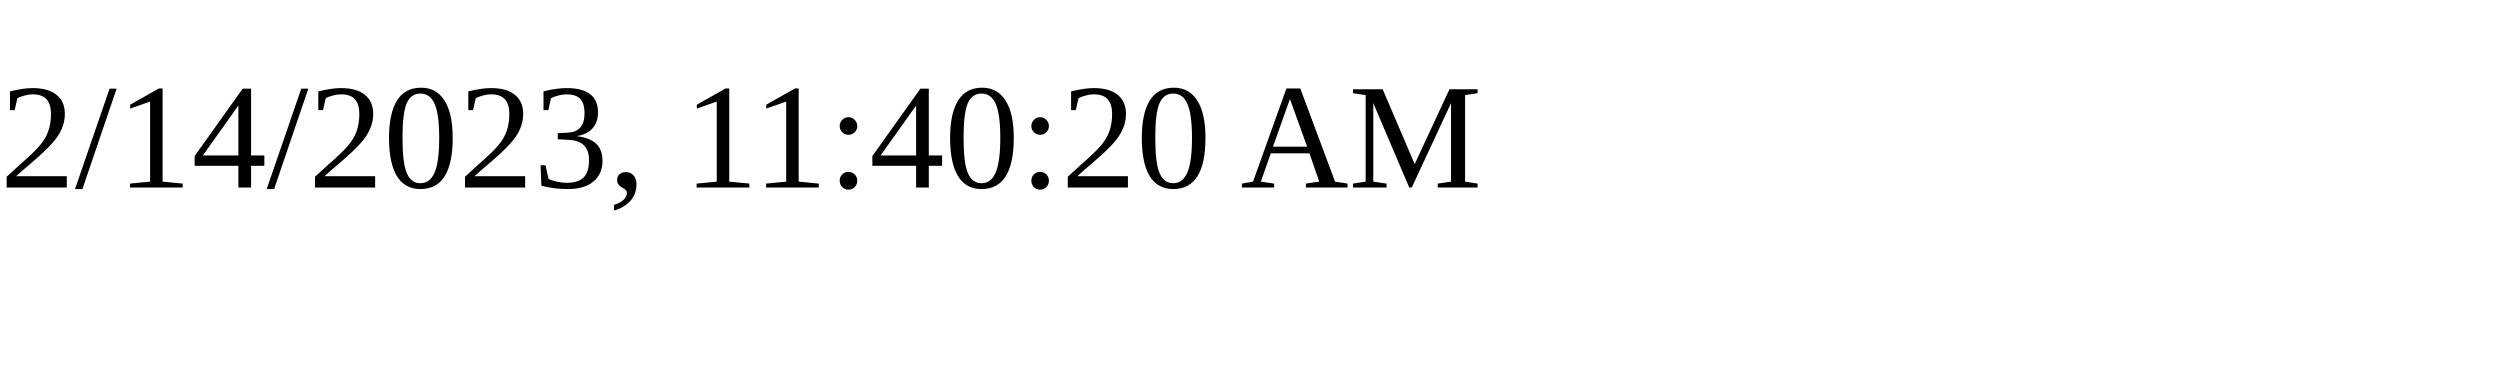
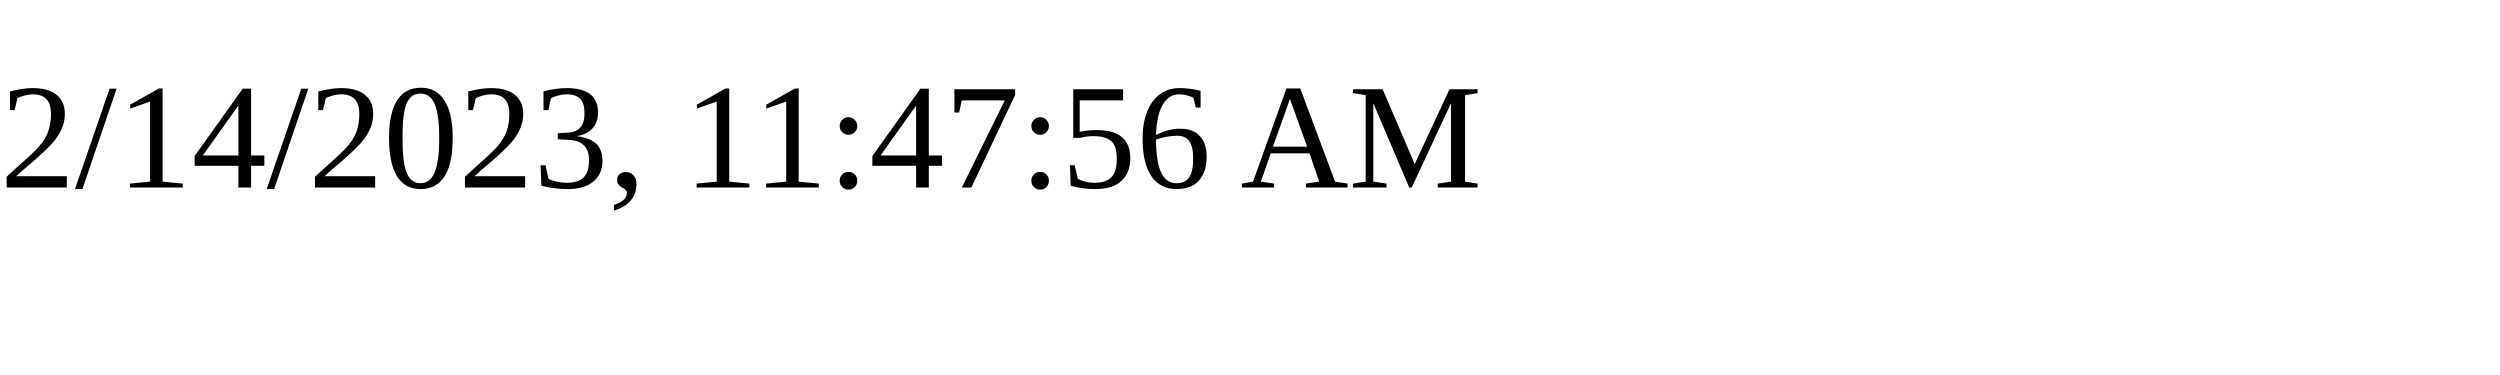
<svg xmlns="http://www.w3.org/2000/svg" height="30" width="200">
-   <text x="0" y="15">2/14/2023, 11:40:20 AM</text>
+   <text x="0" y="15">2/14/2023, 11:47:56 AM</text>
</svg>
